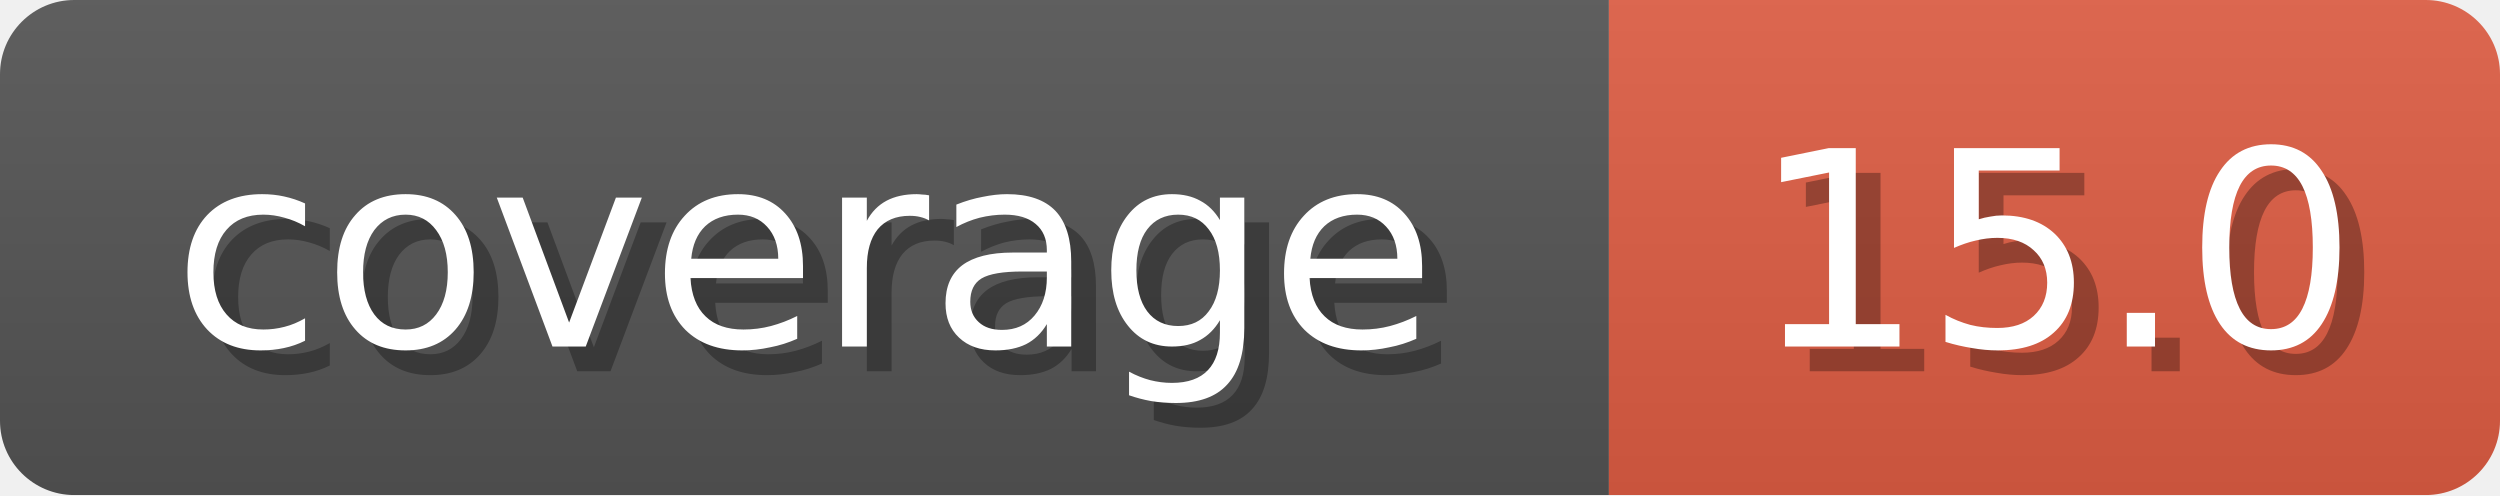
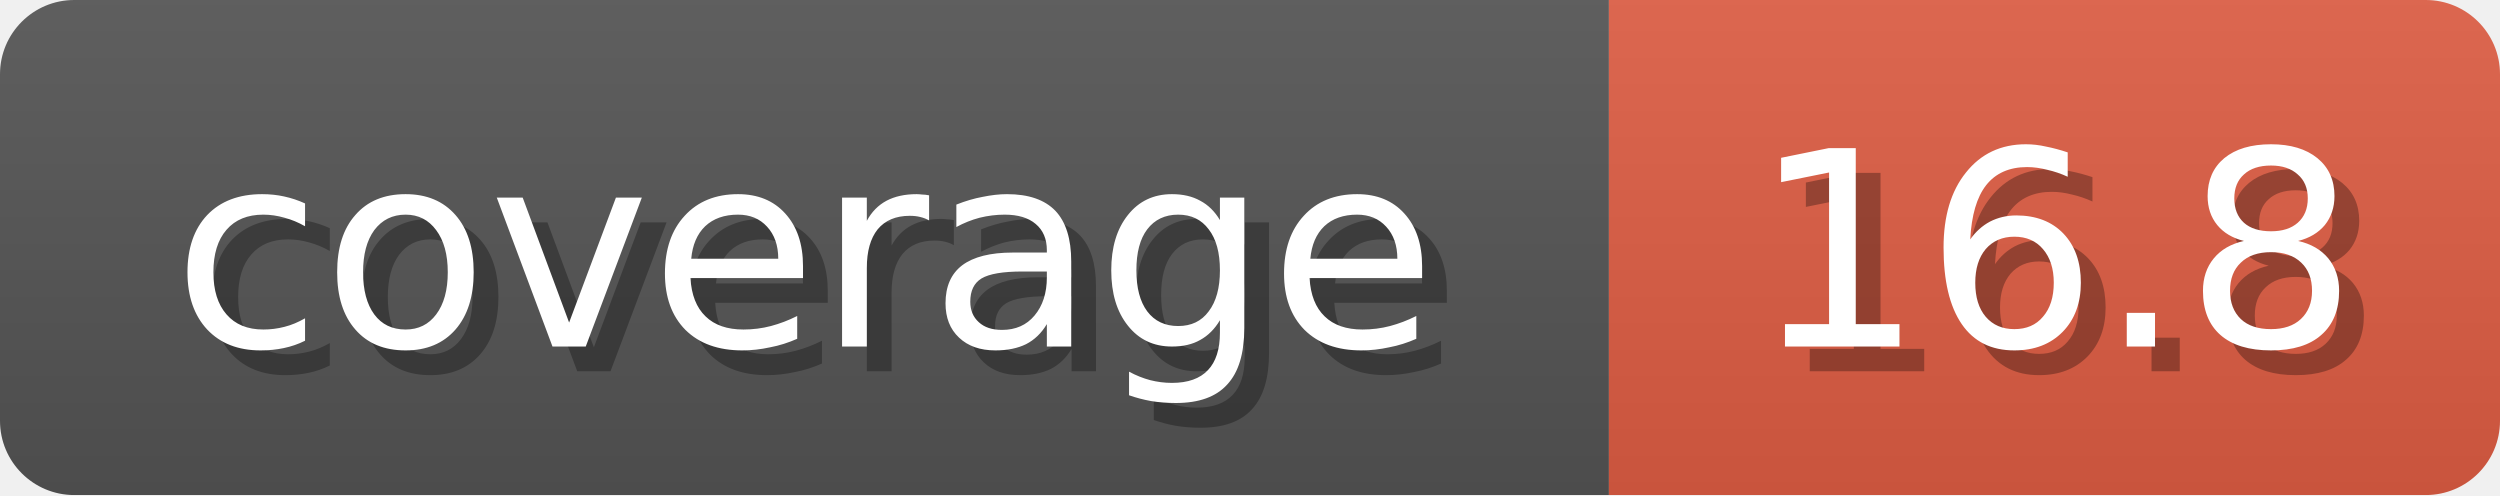
<svg xmlns="http://www.w3.org/2000/svg" width="101" height="20">
  <linearGradient id="b" x2="0" y2="100%">
    <stop offset="0" stop-color="#bbb" stop-opacity=".1" />
    <stop offset="1" stop-opacity=".1" />
  </linearGradient>
  <mask id="anybadge_1">
    <rect width="101" height="20" rx="3" fill="#fff" />
  </mask>
  <g mask="url(#anybadge_1)">
    <path fill="#555" d="M0 0h65v20H0z" />
    <path fill="#E05D44" d="M65 0h36v20H65z" />
    <path fill="url(#b)" d="M0 0h101v20H0z" />
  </g>
  <g fill="#fff" text-anchor="middle" font-family="DejaVu Sans,Verdana,Geneva,sans-serif" font-size="11">
    <text x="33.5" y="15" fill="#010101" fill-opacity=".3">coverage</text>
    <text x="32.5" y="14">coverage</text>
  </g>
  <g fill="#fff" text-anchor="middle" font-family="DejaVu Sans,Verdana,Geneva,sans-serif" font-size="11">
-     <text x="84.0" y="15" fill="#010101" fill-opacity=".3">15.0</text>
-     <text x="83.0" y="14">15.0</text>
+     <text x="84.0" y="15" fill="#010101" fill-opacity=".3">16.8</text>
+     <text x="83.0" y="14">16.8</text>
  </g>
</svg>
